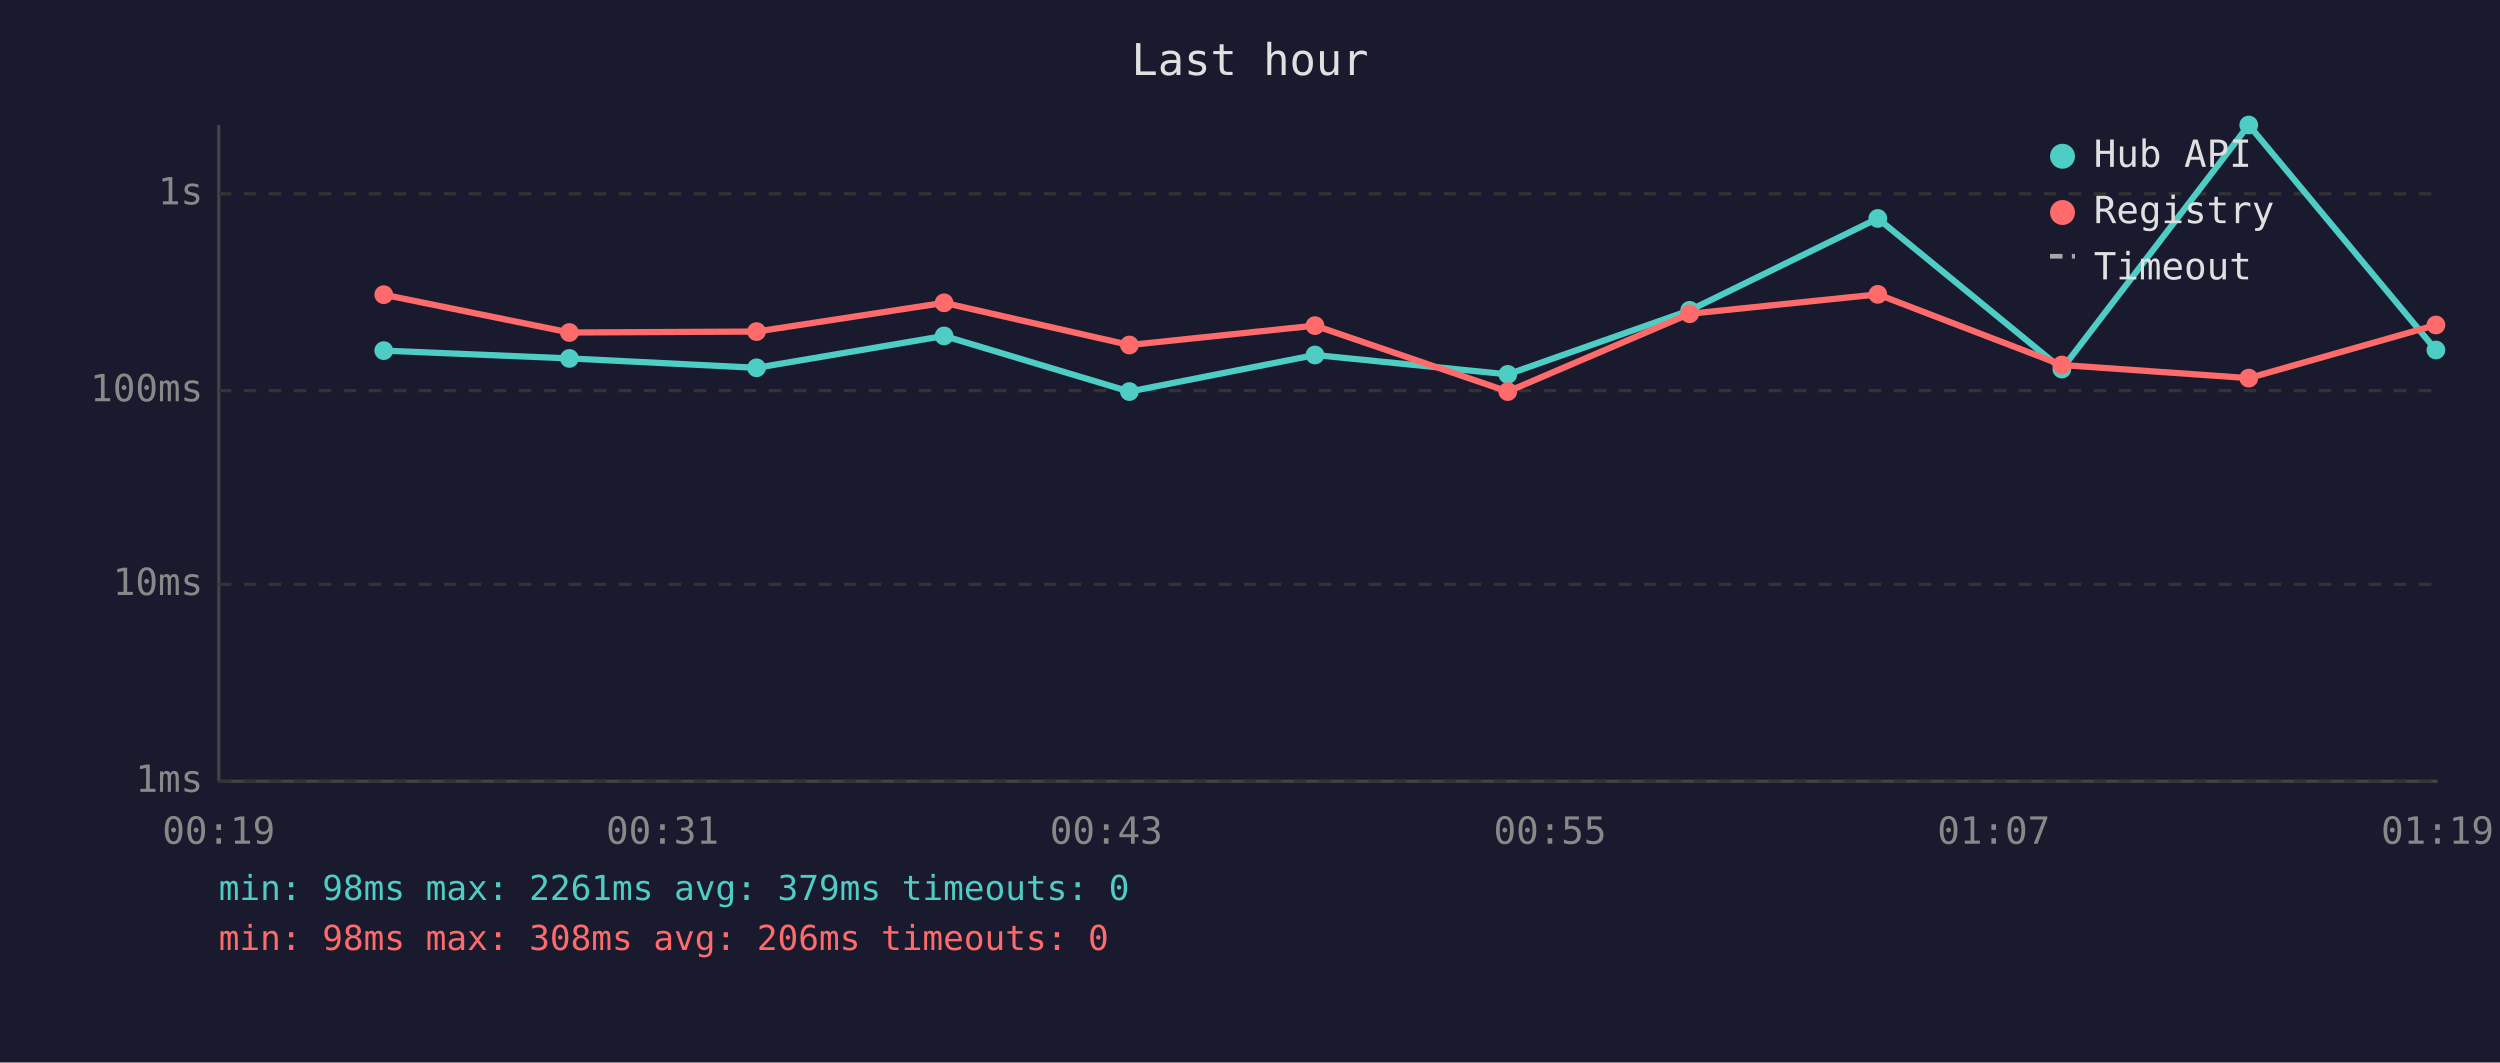
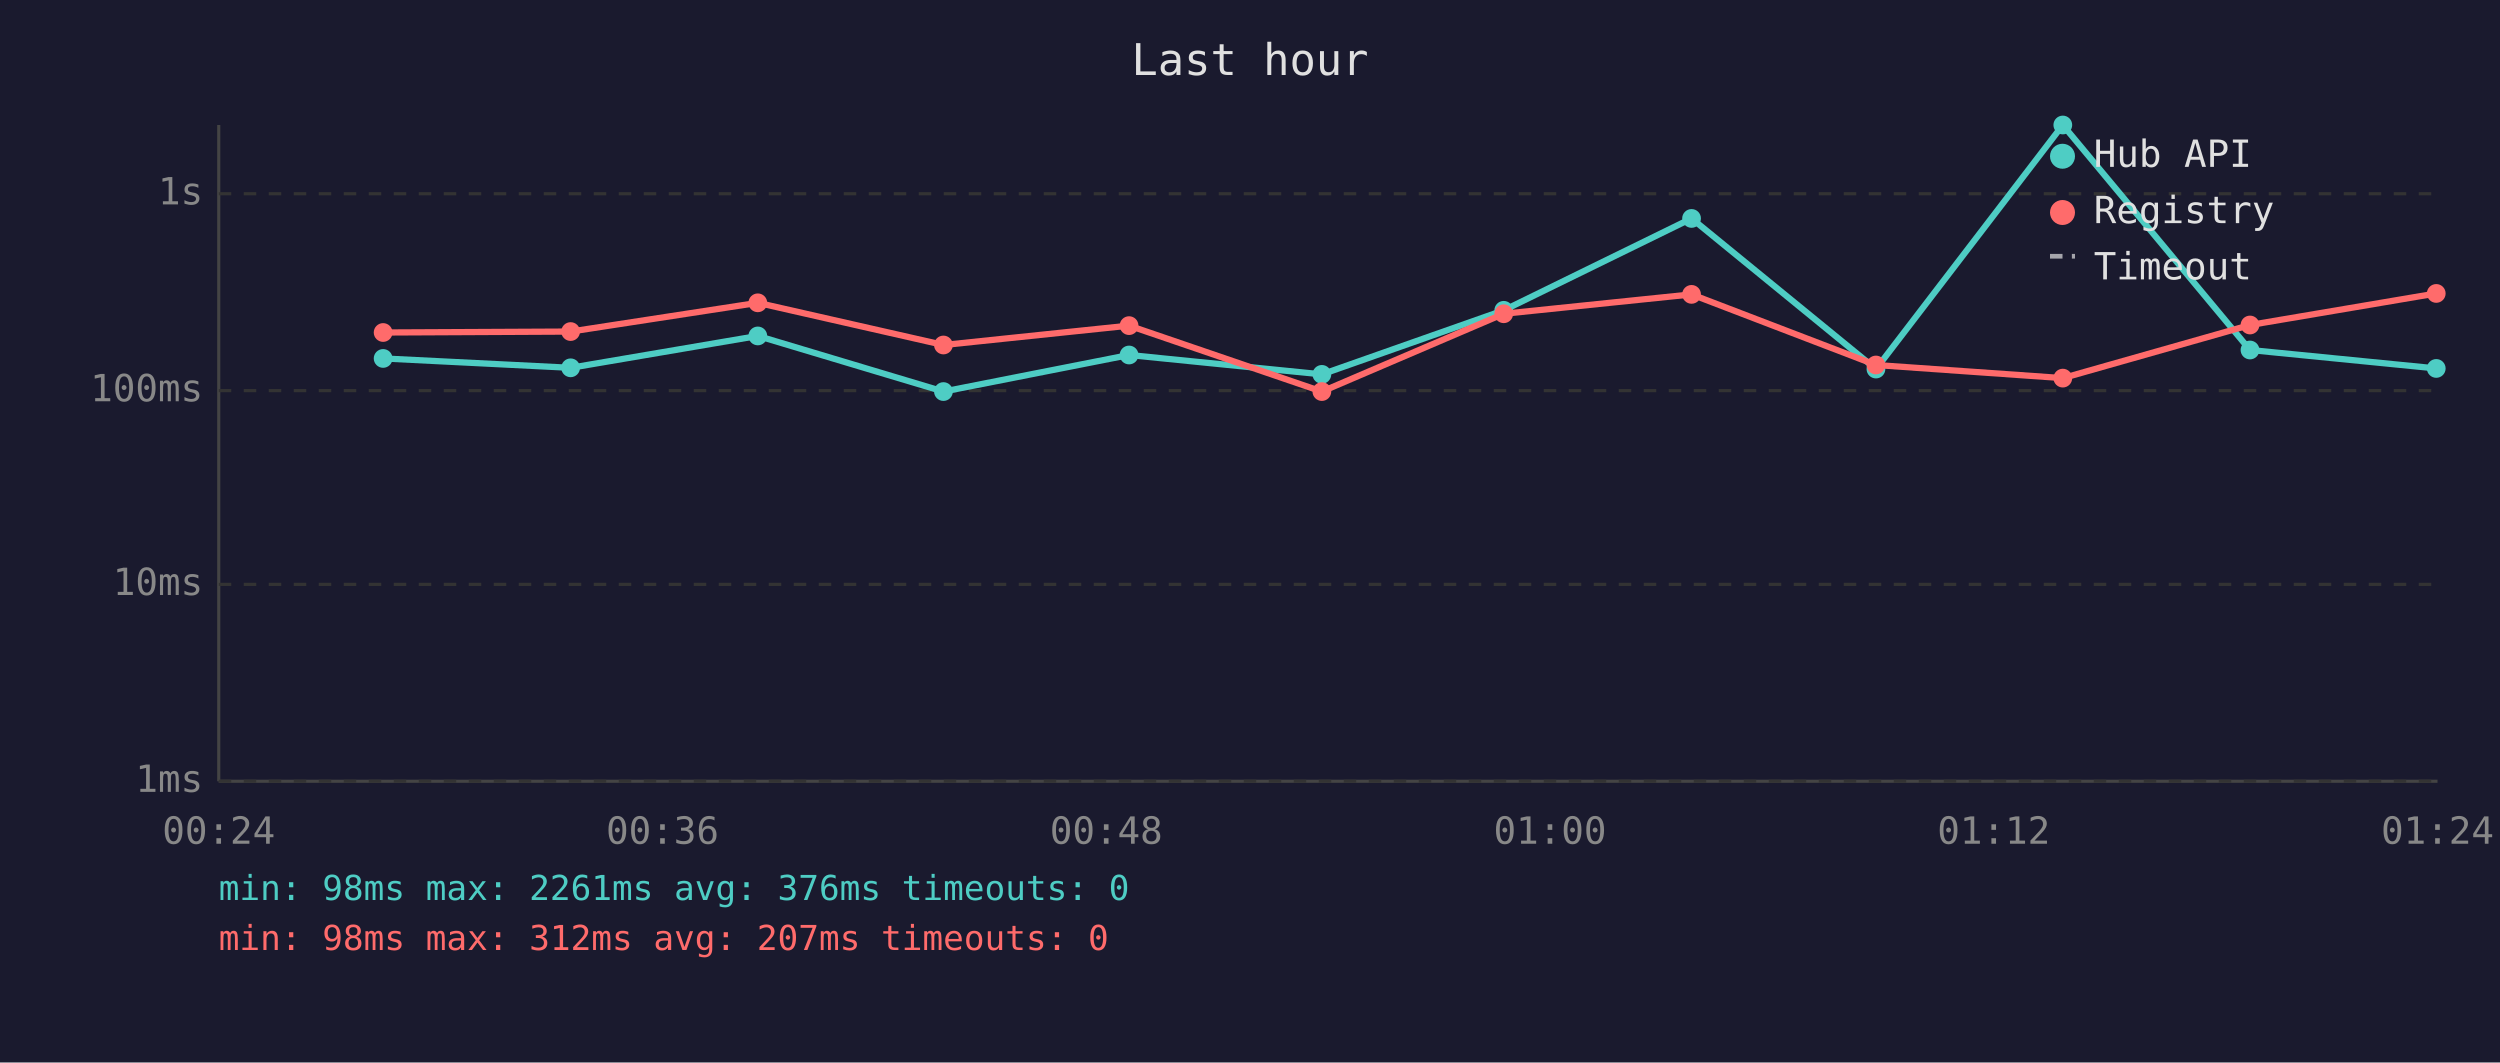
<svg xmlns="http://www.w3.org/2000/svg" viewBox="0 0 800 340" font-family="monospace" font-size="12">
  <rect width="800" height="340" fill="#1a1a2e" />
  <text x="400" y="24" fill="#e0e0e0" font-size="14" text-anchor="middle">Last hour</text>
  <line x1="70" y1="40" x2="70" y2="250" stroke="#444" stroke-width="1" />
  <line x1="70" y1="250" x2="780" y2="250" stroke="#444" stroke-width="1" />
  <line x1="70" y1="250" x2="780" y2="250" stroke="#333" stroke-width="1" stroke-dasharray="4" />
  <text x="65" y="250" fill="#888" text-anchor="end" dominant-baseline="middle">1ms</text>
  <line x1="70" y1="187" x2="780" y2="187" stroke="#333" stroke-width="1" stroke-dasharray="4" />
  <text x="65" y="187" fill="#888" text-anchor="end" dominant-baseline="middle">10ms</text>
  <line x1="70" y1="125" x2="780" y2="125" stroke="#333" stroke-width="1" stroke-dasharray="4" />
  <text x="65" y="125" fill="#888" text-anchor="end" dominant-baseline="middle">100ms</text>
  <line x1="70" y1="62" x2="780" y2="62" stroke="#333" stroke-width="1" stroke-dasharray="4" />
  <text x="65" y="62" fill="#888" text-anchor="end" dominant-baseline="middle">1s</text>
-   <text x="70" y="270" fill="#888" text-anchor="middle">00:19</text>
-   <text x="212" y="270" fill="#888" text-anchor="middle">00:31</text>
-   <text x="354" y="270" fill="#888" text-anchor="middle">00:43</text>
-   <text x="496" y="270" fill="#888" text-anchor="middle">00:55</text>
-   <text x="638" y="270" fill="#888" text-anchor="middle">01:07</text>
-   <text x="780" y="270" fill="#888" text-anchor="middle">01:19</text>
-   <polyline points="122.8,112.2 182.2,114.7 242.1,117.7 302.1,107.5 361.4,125.3 420.8,113.6 482.5,119.8 540.7,99.3 600.9,69.9 659.8,118.1 719.6,40.0 779.5,112.0" fill="none" stroke="#4ecdc4" stroke-width="2" opacity="1" />
-   <circle cx="122.8" cy="112.2" r="3" fill="#4ecdc4" />
-   <circle cx="182.2" cy="114.7" r="3" fill="#4ecdc4" />
-   <circle cx="242.1" cy="117.7" r="3" fill="#4ecdc4" />
-   <circle cx="302.1" cy="107.5" r="3" fill="#4ecdc4" />
-   <circle cx="361.4" cy="125.3" r="3" fill="#4ecdc4" />
-   <circle cx="420.8" cy="113.6" r="3" fill="#4ecdc4" />
-   <circle cx="482.5" cy="119.8" r="3" fill="#4ecdc4" />
-   <circle cx="540.7" cy="99.3" r="3" fill="#4ecdc4" />
-   <circle cx="600.9" cy="69.9" r="3" fill="#4ecdc4" />
-   <circle cx="659.8" cy="118.1" r="3" fill="#4ecdc4" />
-   <circle cx="719.6" cy="40.0" r="3" fill="#4ecdc4" />
-   <circle cx="779.5" cy="112.0" r="3" fill="#4ecdc4" />
-   <polyline points="122.8,94.3 182.2,106.4 242.1,106.1 302.1,96.9 361.4,110.4 420.8,104.2 482.5,125.3 540.7,100.4 600.9,94.2 659.8,116.8 719.6,121.0 779.5,104.0" fill="none" stroke="#ff6b6b" stroke-width="2" opacity="1" />
-   <circle cx="122.8" cy="94.3" r="3" fill="#ff6b6b" />
-   <circle cx="182.2" cy="106.4" r="3" fill="#ff6b6b" />
-   <circle cx="242.1" cy="106.1" r="3" fill="#ff6b6b" />
-   <circle cx="302.1" cy="96.9" r="3" fill="#ff6b6b" />
-   <circle cx="361.4" cy="110.4" r="3" fill="#ff6b6b" />
-   <circle cx="420.8" cy="104.2" r="3" fill="#ff6b6b" />
-   <circle cx="482.5" cy="125.3" r="3" fill="#ff6b6b" />
-   <circle cx="540.7" cy="100.4" r="3" fill="#ff6b6b" />
-   <circle cx="600.9" cy="94.2" r="3" fill="#ff6b6b" />
-   <circle cx="659.8" cy="116.8" r="3" fill="#ff6b6b" />
-   <circle cx="719.6" cy="121.0" r="3" fill="#ff6b6b" />
-   <circle cx="779.5" cy="104.0" r="3" fill="#ff6b6b" />
+   <text x="70" y="270" fill="#888" text-anchor="middle">00:24</text>
+   <text x="212" y="270" fill="#888" text-anchor="middle">00:36</text>
+   <text x="354" y="270" fill="#888" text-anchor="middle">00:48</text>
+   <text x="496" y="270" fill="#888" text-anchor="middle">01:00</text>
+   <text x="638" y="270" fill="#888" text-anchor="middle">01:12</text>
+   <text x="780" y="270" fill="#888" text-anchor="middle">01:24</text>
+   <polyline points="122.6,114.7 182.6,117.7 242.5,107.5 301.9,125.3 361.3,113.6 423.0,119.8 481.2,99.3 541.3,69.9 600.3,118.1 660.1,40.0 720.0,112.0 779.6,117.9" fill="none" stroke="#4ecdc4" stroke-width="2" opacity="1" />
+   <circle cx="122.6" cy="114.7" r="3" fill="#4ecdc4" />
+   <circle cx="182.6" cy="117.7" r="3" fill="#4ecdc4" />
+   <circle cx="242.5" cy="107.5" r="3" fill="#4ecdc4" />
+   <circle cx="301.9" cy="125.3" r="3" fill="#4ecdc4" />
+   <circle cx="361.3" cy="113.6" r="3" fill="#4ecdc4" />
+   <circle cx="423.0" cy="119.8" r="3" fill="#4ecdc4" />
+   <circle cx="481.2" cy="99.3" r="3" fill="#4ecdc4" />
+   <circle cx="541.3" cy="69.9" r="3" fill="#4ecdc4" />
+   <circle cx="600.3" cy="118.1" r="3" fill="#4ecdc4" />
+   <circle cx="660.1" cy="40.0" r="3" fill="#4ecdc4" />
+   <circle cx="720.0" cy="112.0" r="3" fill="#4ecdc4" />
+   <circle cx="779.6" cy="117.9" r="3" fill="#4ecdc4" />
+   <polyline points="122.6,106.4 182.6,106.1 242.5,96.9 301.9,110.4 361.3,104.2 423.0,125.3 481.2,100.4 541.3,94.2 600.3,116.8 660.1,121.0 720.0,104.0 779.6,93.9" fill="none" stroke="#ff6b6b" stroke-width="2" opacity="1" />
+   <circle cx="122.6" cy="106.4" r="3" fill="#ff6b6b" />
+   <circle cx="182.6" cy="106.1" r="3" fill="#ff6b6b" />
+   <circle cx="242.5" cy="96.9" r="3" fill="#ff6b6b" />
+   <circle cx="301.9" cy="110.4" r="3" fill="#ff6b6b" />
+   <circle cx="361.3" cy="104.2" r="3" fill="#ff6b6b" />
+   <circle cx="423.0" cy="125.3" r="3" fill="#ff6b6b" />
+   <circle cx="481.2" cy="100.4" r="3" fill="#ff6b6b" />
+   <circle cx="541.3" cy="94.2" r="3" fill="#ff6b6b" />
+   <circle cx="600.3" cy="116.8" r="3" fill="#ff6b6b" />
+   <circle cx="660.1" cy="121.0" r="3" fill="#ff6b6b" />
+   <circle cx="720.0" cy="104.0" r="3" fill="#ff6b6b" />
+   <circle cx="779.6" cy="93.9" r="3" fill="#ff6b6b" />
  <circle cx="660" cy="50" r="4" fill="#4ecdc4" />
  <text x="670" y="50" fill="#e0e0e0" dominant-baseline="middle">Hub API</text>
  <circle cx="660" cy="68" r="4" fill="#ff6b6b" />
  <text x="670" y="68" fill="#e0e0e0" dominant-baseline="middle">Registry</text>
  <line x1="656" y1="82" x2="664" y2="82" stroke="#e0e0e0" stroke-width="1.5" stroke-dasharray="4,3" opacity="0.7" />
  <text x="670" y="86" fill="#e0e0e0" dominant-baseline="middle">Timeout</text>
-   <text x="70" y="288" fill="#4ecdc4" font-size="11">min: 98ms  max: 2261ms  avg: 379ms  timeouts: 0</text>
-   <text x="70" y="304" fill="#ff6b6b" font-size="11">min: 98ms  max: 308ms  avg: 206ms  timeouts: 0</text>
+   <text x="70" y="288" fill="#4ecdc4" font-size="11">min: 98ms  max: 2261ms  avg: 376ms  timeouts: 0</text>
+   <text x="70" y="304" fill="#ff6b6b" font-size="11">min: 98ms  max: 312ms  avg: 207ms  timeouts: 0</text>
</svg>
